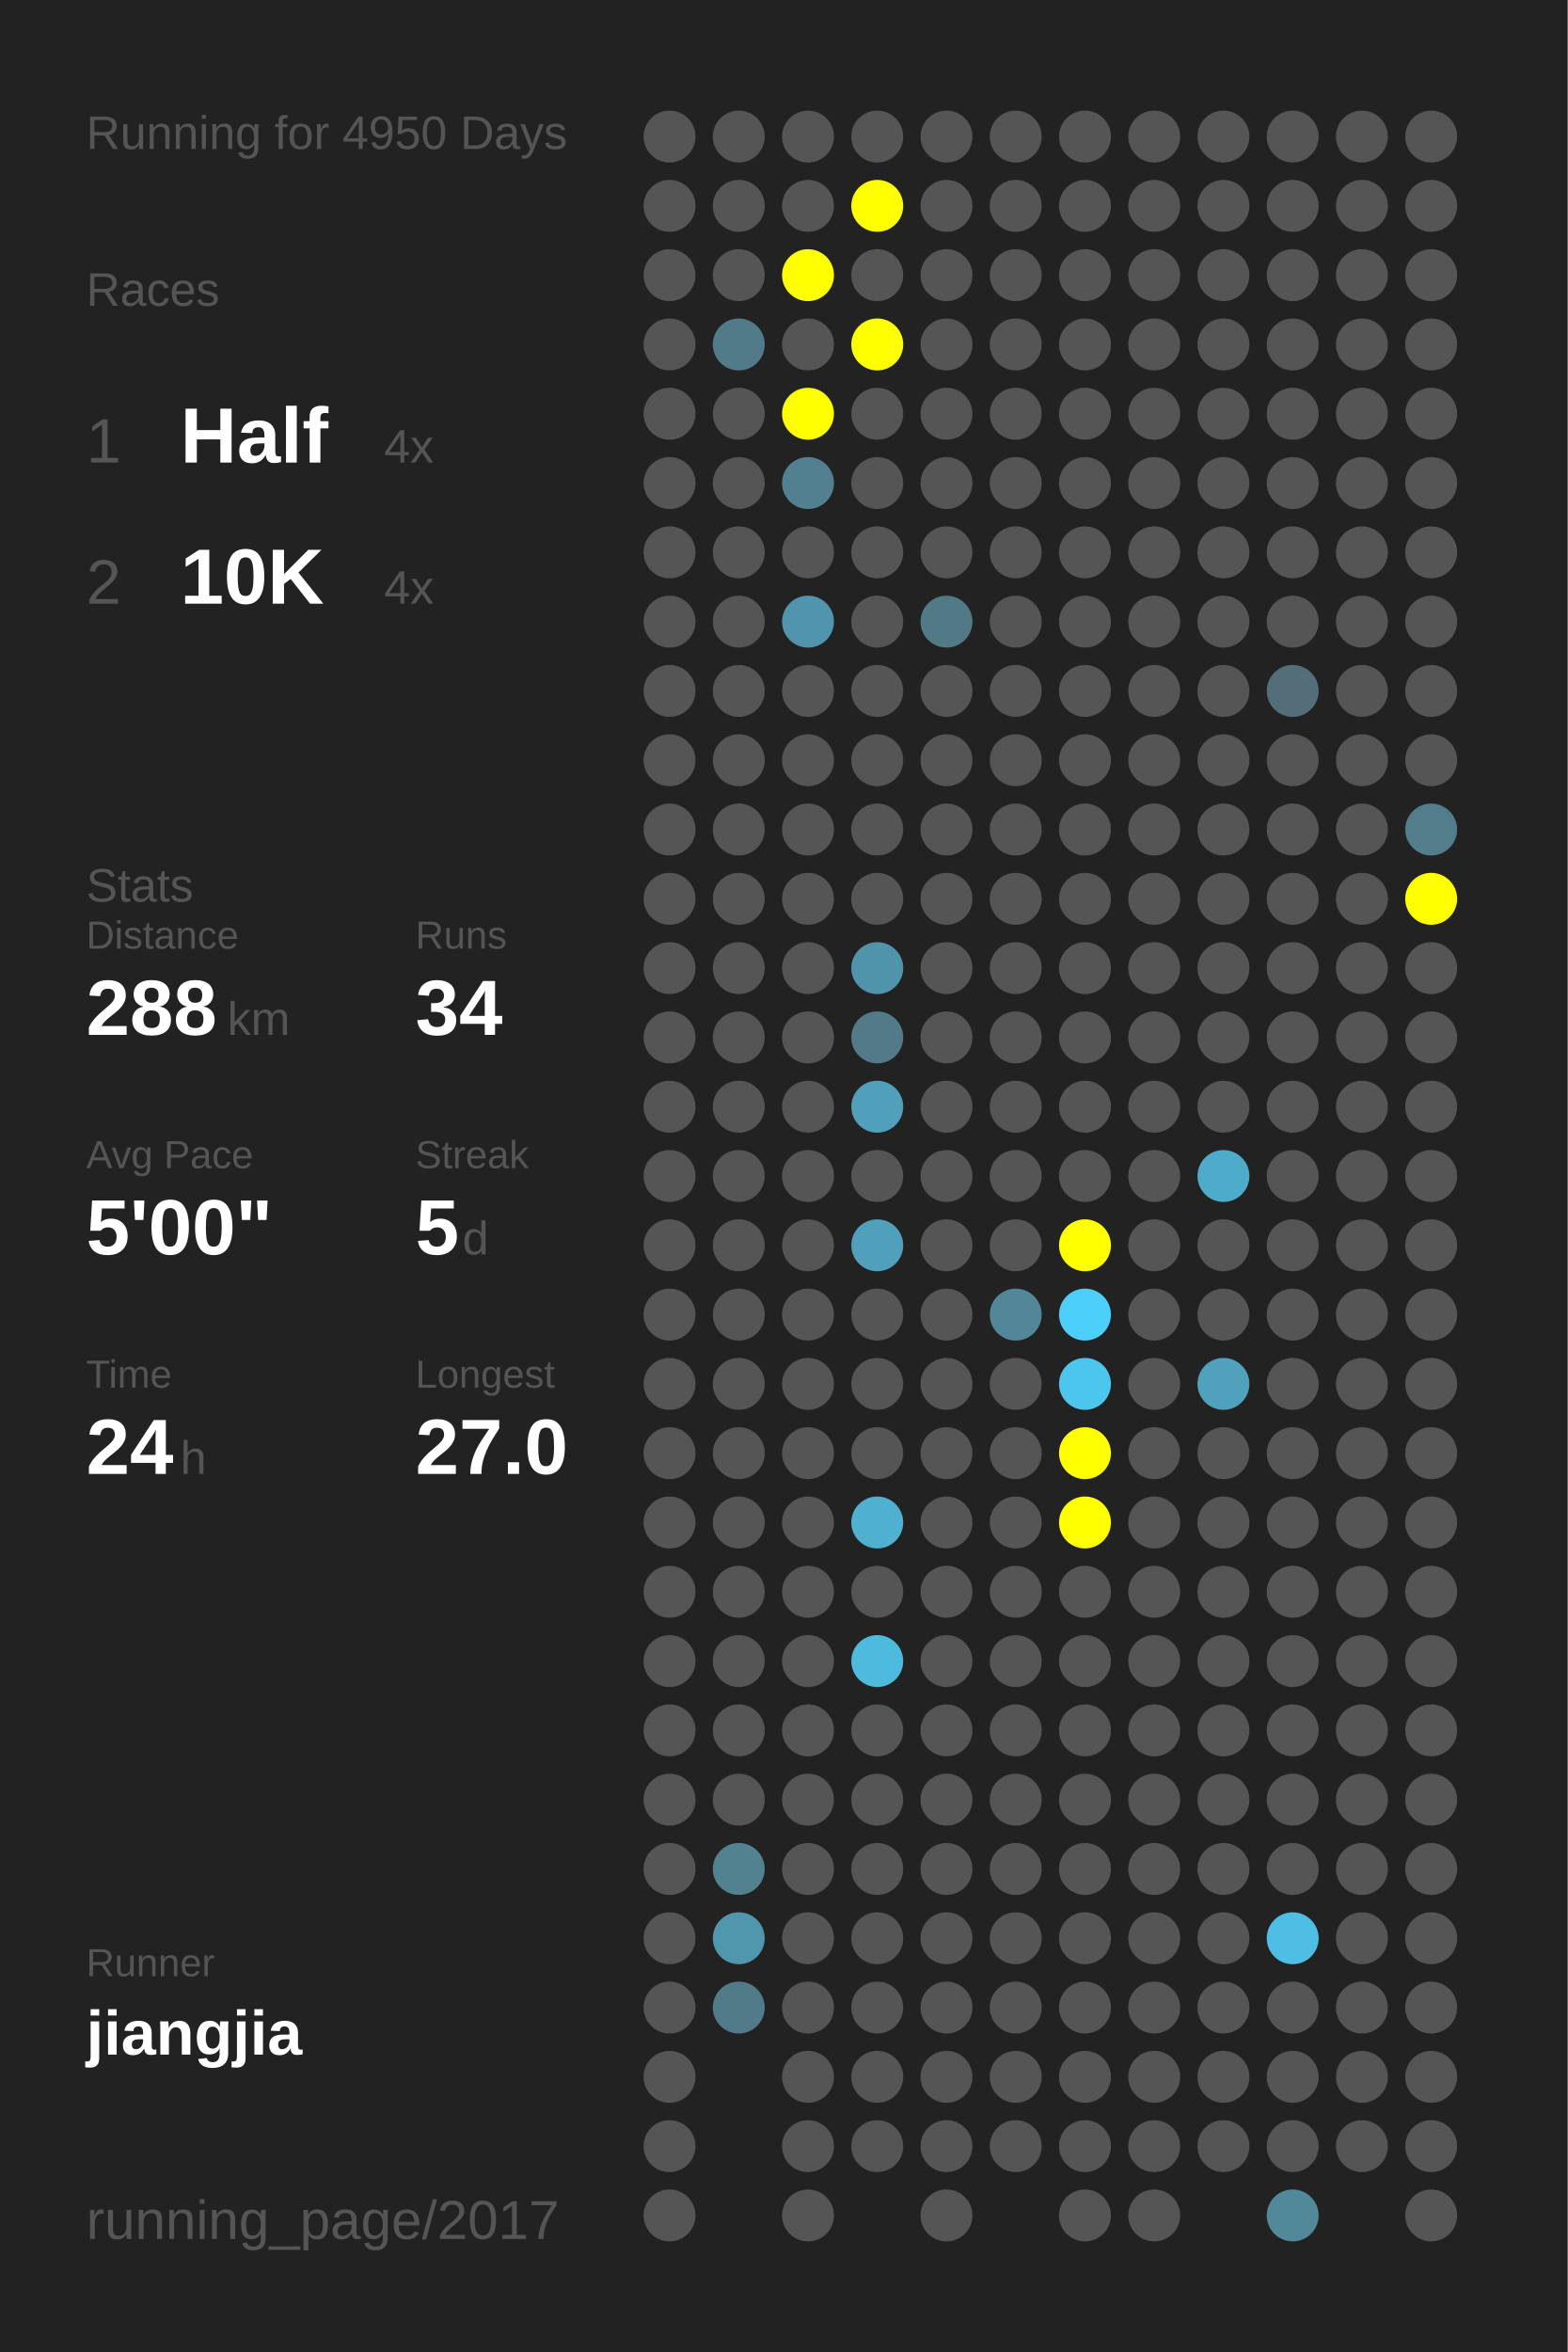
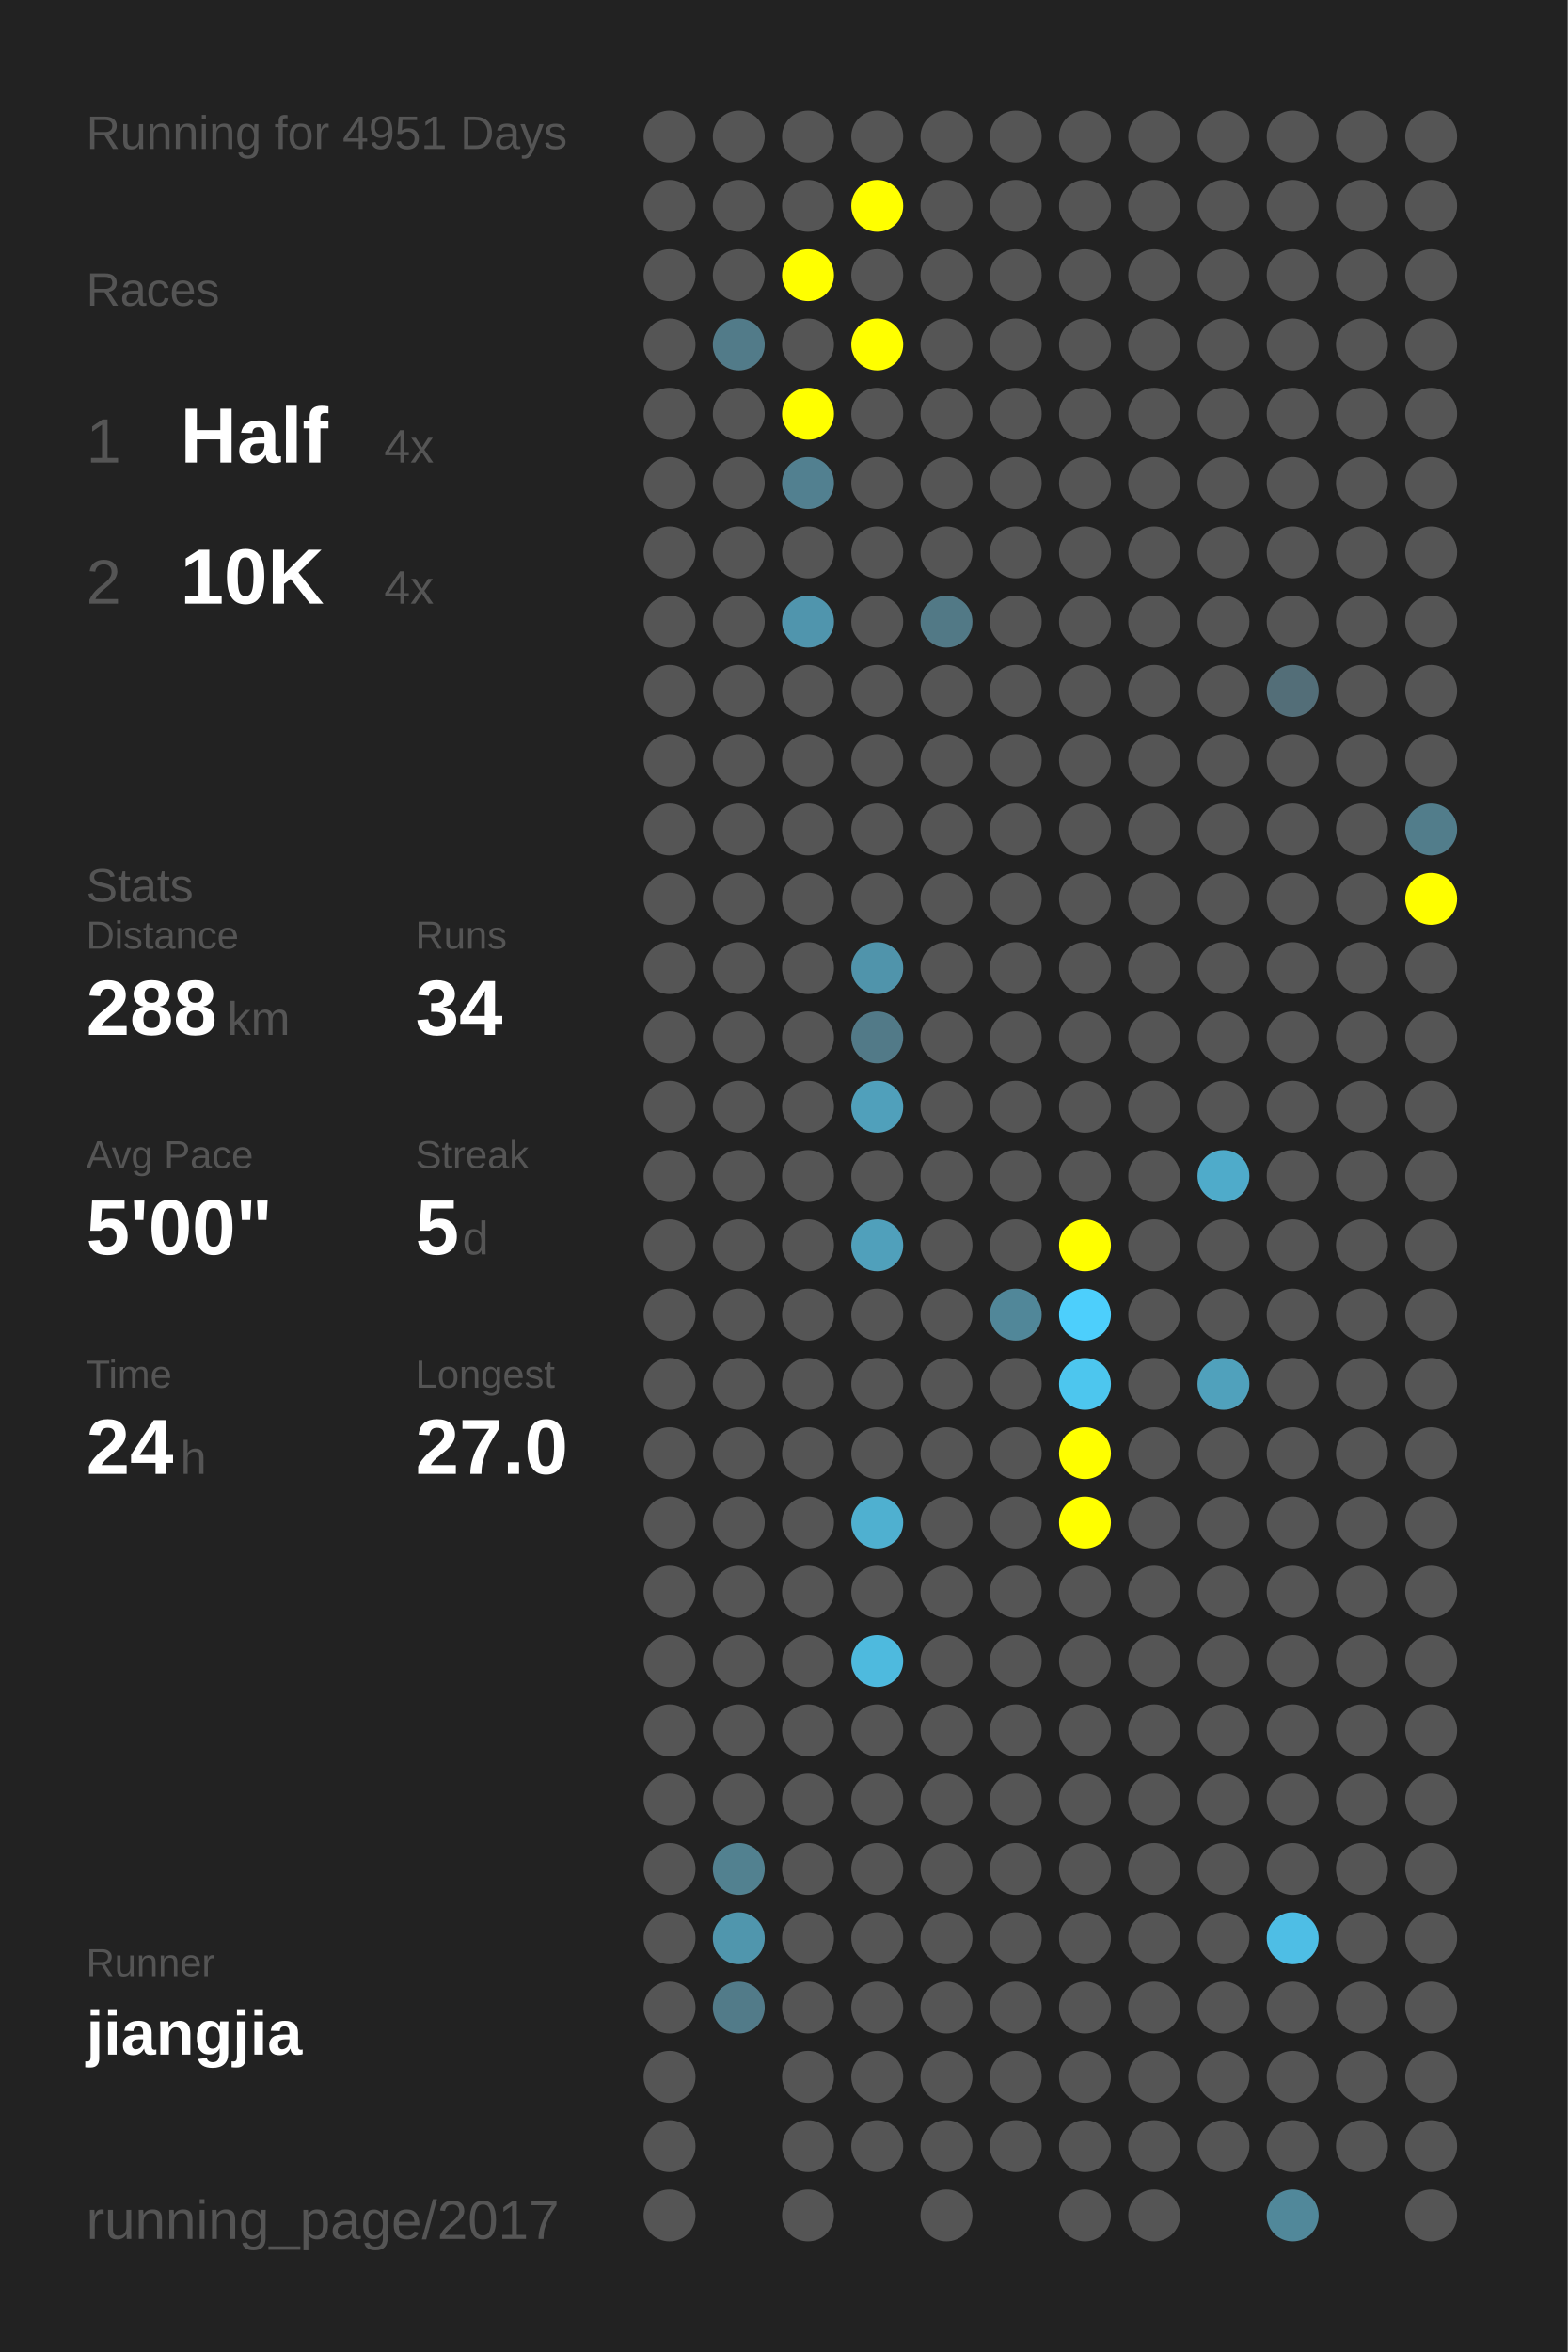
<svg xmlns="http://www.w3.org/2000/svg" baseProfile="full" height="300mm" version="1.1" viewBox="0,0,200,300" width="200mm">
  <defs />
  <rect fill="#222222" height="300" width="200" x="0" y="0" />
-   <text fill="#555555" style="font-size:6px; font-family:Arial;" x="11" y="19">Running for 4950 Days</text>
+   <text fill="#555555" style="font-size:6px; font-family:Arial;" x="11" y="19">Running for 4951 Days</text>
  <text fill="#555555" style="font-size:6px; font-family:Arial;" x="11" y="39">Races</text>
  <text fill="#555555" style="font-size:8px; font-family:Arial;" x="11" y="59">1</text>
  <text fill="#FFFFFF" style="font-size:10px; font-family:Arial; font-weight:bold;" x="23" y="59">Half</text>
  <text fill="#555555" style="font-size:6px; font-family:Arial;" x="49" y="59">4x</text>
  <text fill="#555555" style="font-size:8px; font-family:Arial;" x="11" y="77">2</text>
  <text fill="#FFFFFF" style="font-size:10px; font-family:Arial; font-weight:bold;" x="23" y="77">10K</text>
  <text fill="#555555" style="font-size:6px; font-family:Arial;" x="49" y="77">4x</text>
  <text fill="#555555" style="font-size:6px; font-family:Arial;" x="11" y="115">Stats</text>
  <text fill="#555555" style="font-size:5px; font-family:Arial;" x="11" y="121">Distance</text>
  <text fill="#FFFFFF" style="font-size:10px; font-family:Arial; font-weight:bold;" x="11" y="132">288</text>
  <text fill="#555555" style="font-size:6px; font-family:Arial;" x="29" y="132">km</text>
  <text fill="#555555" style="font-size:5px; font-family:Arial;" x="53" y="121">Runs</text>
  <text fill="#FFFFFF" style="font-size:10px; font-family:Arial; font-weight:bold;" x="53" y="132">34</text>
  <text fill="#555555" style="font-size:5px; font-family:Arial;" x="11" y="149">Avg Pace</text>
  <text fill="#FFFFFF" style="font-size:10px; font-family:Arial; font-weight:bold;" x="11" y="160">5'00"</text>
  <text fill="#555555" style="font-size:5px; font-family:Arial;" x="53" y="149">Streak</text>
  <text fill="#FFFFFF" style="font-size:10px; font-family:Arial; font-weight:bold;" x="53" y="160">5</text>
  <text fill="#555555" style="font-size:6px; font-family:Arial;" x="59" y="160">d</text>
  <text fill="#555555" style="font-size:5px; font-family:Arial;" x="11" y="177">Time</text>
  <text fill="#FFFFFF" style="font-size:10px; font-family:Arial; font-weight:bold;" x="11" y="188">24</text>
  <text fill="#555555" style="font-size:6px; font-family:Arial;" x="23" y="188">h</text>
  <text fill="#555555" style="font-size:5px; font-family:Arial;" x="53" y="177">Longest</text>
  <text fill="#FFFFFF" style="font-size:10px; font-family:Arial; font-weight:bold;" x="53" y="188">27.0</text>
  <text fill="#555555" style="font-size:5px; font-family:Arial;" x="11" y="252.065">Runner</text>
  <text fill="#FFFFFF" style="font-size:8px; font-family:Arial; font-weight:bold;" x="11" y="262.065">jiangjia</text>
  <text fill="#555555" style="font-size:7px; font-family:Arial;" x="11" y="285.581">running_page/2017</text>
  <circle cx="85.417" cy="17.419" fill="#555555" r="3.312" />
  <circle cx="85.417" cy="26.258" fill="#555555" r="3.312" />
  <circle cx="85.417" cy="35.097" fill="#555555" r="3.312" />
  <circle cx="85.417" cy="43.935" fill="#555555" r="3.312" />
  <circle cx="85.417" cy="52.774" fill="#555555" r="3.312" />
  <circle cx="85.417" cy="61.613" fill="#555555" r="3.312" />
  <circle cx="85.417" cy="70.452" fill="#555555" r="3.312" />
  <circle cx="85.417" cy="79.29" fill="#555555" r="3.312" />
  <circle cx="85.417" cy="88.129" fill="#555555" r="3.312" />
  <circle cx="85.417" cy="96.968" fill="#555555" r="3.312" />
  <circle cx="85.417" cy="105.806" fill="#555555" r="3.312" />
  <circle cx="85.417" cy="114.645" fill="#555555" r="3.312" />
  <circle cx="85.417" cy="123.484" fill="#555555" r="3.312" />
  <circle cx="85.417" cy="132.323" fill="#555555" r="3.312" />
  <circle cx="85.417" cy="141.161" fill="#555555" r="3.312" />
  <circle cx="85.417" cy="150" fill="#555555" r="3.312" />
  <circle cx="85.417" cy="158.839" fill="#555555" r="3.312" />
  <circle cx="85.417" cy="167.677" fill="#555555" r="3.312" />
  <circle cx="85.417" cy="176.516" fill="#555555" r="3.312" />
  <circle cx="85.417" cy="185.355" fill="#555555" r="3.312" />
  <circle cx="85.417" cy="194.194" fill="#555555" r="3.312" />
  <circle cx="85.417" cy="203.032" fill="#555555" r="3.312" />
  <circle cx="85.417" cy="211.871" fill="#555555" r="3.312" />
  <circle cx="85.417" cy="220.71" fill="#555555" r="3.312" />
  <circle cx="85.417" cy="229.548" fill="#555555" r="3.312" />
  <circle cx="85.417" cy="238.387" fill="#555555" r="3.312" />
  <circle cx="85.417" cy="247.226" fill="#555555" r="3.312" />
  <circle cx="85.417" cy="256.065" fill="#555555" r="3.312" />
  <circle cx="85.417" cy="264.903" fill="#555555" r="3.312" />
  <circle cx="85.417" cy="273.742" fill="#555555" r="3.312" />
  <circle cx="85.417" cy="282.581" fill="#555555" r="3.312" />
  <circle cx="94.25" cy="17.419" fill="#555555" r="3.312" />
  <circle cx="94.25" cy="26.258" fill="#555555" r="3.312" />
  <circle cx="94.25" cy="35.097" fill="#555555" r="3.312" />
  <circle cx="94.25" cy="43.935" fill="#527b89" r="3.312" />
  <circle cx="94.25" cy="52.774" fill="#555555" r="3.312" />
  <circle cx="94.25" cy="61.613" fill="#555555" r="3.312" />
  <circle cx="94.25" cy="70.452" fill="#555555" r="3.312" />
  <circle cx="94.25" cy="79.29" fill="#555555" r="3.312" />
  <circle cx="94.25" cy="88.129" fill="#555555" r="3.312" />
  <circle cx="94.25" cy="96.968" fill="#555555" r="3.312" />
  <circle cx="94.25" cy="105.806" fill="#555555" r="3.312" />
  <circle cx="94.25" cy="114.645" fill="#555555" r="3.312" />
  <circle cx="94.25" cy="123.484" fill="#555555" r="3.312" />
  <circle cx="94.25" cy="132.323" fill="#555555" r="3.312" />
  <circle cx="94.25" cy="141.161" fill="#555555" r="3.312" />
  <circle cx="94.25" cy="150" fill="#555555" r="3.312" />
  <circle cx="94.25" cy="158.839" fill="#555555" r="3.312" />
  <circle cx="94.25" cy="167.677" fill="#555555" r="3.312" />
  <circle cx="94.25" cy="176.516" fill="#555555" r="3.312" />
  <circle cx="94.25" cy="185.355" fill="#555555" r="3.312" />
  <circle cx="94.25" cy="194.194" fill="#555555" r="3.312" />
  <circle cx="94.25" cy="203.032" fill="#555555" r="3.312" />
  <circle cx="94.25" cy="211.871" fill="#555555" r="3.312" />
  <circle cx="94.25" cy="220.71" fill="#555555" r="3.312" />
  <circle cx="94.25" cy="229.548" fill="#555555" r="3.312" />
  <circle cx="94.25" cy="238.387" fill="#528190" r="3.312" />
  <circle cx="94.25" cy="247.226" fill="#5096ad" r="3.312" />
  <circle cx="94.25" cy="256.065" fill="#527b89" r="3.312" />
  <circle cx="103.083" cy="17.419" fill="#555555" r="3.312" />
  <circle cx="103.083" cy="26.258" fill="#555555" r="3.312" />
  <circle cx="103.083" cy="35.097" fill="#FFFF00" r="3.312" />
  <circle cx="103.083" cy="43.935" fill="#555555" r="3.312" />
  <circle cx="103.083" cy="52.774" fill="#FFFF00" r="3.312" />
  <circle cx="103.083" cy="61.613" fill="#528090" r="3.312" />
  <circle cx="103.083" cy="70.452" fill="#555555" r="3.312" />
  <circle cx="103.083" cy="79.29" fill="#5095ad" r="3.312" />
  <circle cx="103.083" cy="88.129" fill="#555555" r="3.312" />
  <circle cx="103.083" cy="96.968" fill="#555555" r="3.312" />
  <circle cx="103.083" cy="105.806" fill="#555555" r="3.312" />
  <circle cx="103.083" cy="114.645" fill="#555555" r="3.312" />
  <circle cx="103.083" cy="123.484" fill="#555555" r="3.312" />
  <circle cx="103.083" cy="132.323" fill="#555555" r="3.312" />
  <circle cx="103.083" cy="141.161" fill="#555555" r="3.312" />
  <circle cx="103.083" cy="150" fill="#555555" r="3.312" />
  <circle cx="103.083" cy="158.839" fill="#555555" r="3.312" />
  <circle cx="103.083" cy="167.677" fill="#555555" r="3.312" />
  <circle cx="103.083" cy="176.516" fill="#555555" r="3.312" />
  <circle cx="103.083" cy="185.355" fill="#555555" r="3.312" />
  <circle cx="103.083" cy="194.194" fill="#555555" r="3.312" />
  <circle cx="103.083" cy="203.032" fill="#555555" r="3.312" />
  <circle cx="103.083" cy="211.871" fill="#555555" r="3.312" />
  <circle cx="103.083" cy="220.71" fill="#555555" r="3.312" />
  <circle cx="103.083" cy="229.548" fill="#555555" r="3.312" />
  <circle cx="103.083" cy="238.387" fill="#555555" r="3.312" />
  <circle cx="103.083" cy="247.226" fill="#555555" r="3.312" />
  <circle cx="103.083" cy="256.065" fill="#555555" r="3.312" />
  <circle cx="103.083" cy="264.903" fill="#555555" r="3.312" />
  <circle cx="103.083" cy="273.742" fill="#555555" r="3.312" />
  <circle cx="103.083" cy="282.581" fill="#555555" r="3.312" />
  <circle cx="111.917" cy="17.419" fill="#555555" r="3.312" />
  <circle cx="111.917" cy="26.258" fill="#FFFF00" r="3.312" />
  <circle cx="111.917" cy="35.097" fill="#555555" r="3.312" />
  <circle cx="111.917" cy="43.935" fill="#FFFF00" r="3.312" />
  <circle cx="111.917" cy="52.774" fill="#555555" r="3.312" />
  <circle cx="111.917" cy="61.613" fill="#555555" r="3.312" />
  <circle cx="111.917" cy="70.452" fill="#555555" r="3.312" />
  <circle cx="111.917" cy="79.29" fill="#555555" r="3.312" />
  <circle cx="111.917" cy="88.129" fill="#555555" r="3.312" />
  <circle cx="111.917" cy="96.968" fill="#555555" r="3.312" />
  <circle cx="111.917" cy="105.806" fill="#555555" r="3.312" />
  <circle cx="111.917" cy="114.645" fill="#555555" r="3.312" />
  <circle cx="111.917" cy="123.484" fill="#5094ab" r="3.312" />
  <circle cx="111.917" cy="132.323" fill="#527a88" r="3.312" />
  <circle cx="111.917" cy="141.161" fill="#50a0bb" r="3.312" />
  <circle cx="111.917" cy="150" fill="#555555" r="3.312" />
  <circle cx="111.917" cy="158.839" fill="#50a0bb" r="3.312" />
  <circle cx="111.917" cy="167.677" fill="#555555" r="3.312" />
  <circle cx="111.917" cy="176.516" fill="#555555" r="3.312" />
  <circle cx="111.917" cy="185.355" fill="#555555" r="3.312" />
  <circle cx="111.917" cy="194.194" fill="#4fb0d0" r="3.312" />
  <circle cx="111.917" cy="203.032" fill="#555555" r="3.312" />
  <circle cx="111.917" cy="211.871" fill="#4ebade" r="3.312" />
  <circle cx="111.917" cy="220.71" fill="#555555" r="3.312" />
  <circle cx="111.917" cy="229.548" fill="#555555" r="3.312" />
  <circle cx="111.917" cy="238.387" fill="#555555" r="3.312" />
  <circle cx="111.917" cy="247.226" fill="#555555" r="3.312" />
  <circle cx="111.917" cy="256.065" fill="#555555" r="3.312" />
  <circle cx="111.917" cy="264.903" fill="#555555" r="3.312" />
  <circle cx="111.917" cy="273.742" fill="#555555" r="3.312" />
  <circle cx="120.75" cy="17.419" fill="#555555" r="3.312" />
  <circle cx="120.75" cy="26.258" fill="#555555" r="3.312" />
  <circle cx="120.75" cy="35.097" fill="#555555" r="3.312" />
  <circle cx="120.75" cy="43.935" fill="#555555" r="3.312" />
  <circle cx="120.75" cy="52.774" fill="#555555" r="3.312" />
  <circle cx="120.75" cy="61.613" fill="#555555" r="3.312" />
  <circle cx="120.75" cy="70.452" fill="#555555" r="3.312" />
  <circle cx="120.75" cy="79.29" fill="#527986" r="3.312" />
  <circle cx="120.75" cy="88.129" fill="#555555" r="3.312" />
  <circle cx="120.75" cy="96.968" fill="#555555" r="3.312" />
  <circle cx="120.75" cy="105.806" fill="#555555" r="3.312" />
  <circle cx="120.75" cy="114.645" fill="#555555" r="3.312" />
  <circle cx="120.75" cy="123.484" fill="#555555" r="3.312" />
  <circle cx="120.75" cy="132.323" fill="#555555" r="3.312" />
  <circle cx="120.75" cy="141.161" fill="#555555" r="3.312" />
  <circle cx="120.75" cy="150" fill="#555555" r="3.312" />
  <circle cx="120.75" cy="158.839" fill="#555555" r="3.312" />
  <circle cx="120.75" cy="167.677" fill="#555555" r="3.312" />
  <circle cx="120.75" cy="176.516" fill="#555555" r="3.312" />
  <circle cx="120.75" cy="185.355" fill="#555555" r="3.312" />
  <circle cx="120.75" cy="194.194" fill="#555555" r="3.312" />
  <circle cx="120.75" cy="203.032" fill="#555555" r="3.312" />
  <circle cx="120.75" cy="211.871" fill="#555555" r="3.312" />
  <circle cx="120.75" cy="220.71" fill="#555555" r="3.312" />
  <circle cx="120.75" cy="229.548" fill="#555555" r="3.312" />
  <circle cx="120.75" cy="238.387" fill="#555555" r="3.312" />
  <circle cx="120.75" cy="247.226" fill="#555555" r="3.312" />
  <circle cx="120.75" cy="256.065" fill="#555555" r="3.312" />
  <circle cx="120.75" cy="264.903" fill="#555555" r="3.312" />
  <circle cx="120.75" cy="273.742" fill="#555555" r="3.312" />
  <circle cx="120.75" cy="282.581" fill="#555555" r="3.312" />
  <circle cx="129.583" cy="17.419" fill="#555555" r="3.312" />
  <circle cx="129.583" cy="26.258" fill="#555555" r="3.312" />
  <circle cx="129.583" cy="35.097" fill="#555555" r="3.312" />
  <circle cx="129.583" cy="43.935" fill="#555555" r="3.312" />
  <circle cx="129.583" cy="52.774" fill="#555555" r="3.312" />
  <circle cx="129.583" cy="61.613" fill="#555555" r="3.312" />
  <circle cx="129.583" cy="70.452" fill="#555555" r="3.312" />
  <circle cx="129.583" cy="79.29" fill="#555555" r="3.312" />
  <circle cx="129.583" cy="88.129" fill="#555555" r="3.312" />
  <circle cx="129.583" cy="96.968" fill="#555555" r="3.312" />
  <circle cx="129.583" cy="105.806" fill="#555555" r="3.312" />
  <circle cx="129.583" cy="114.645" fill="#555555" r="3.312" />
  <circle cx="129.583" cy="123.484" fill="#555555" r="3.312" />
  <circle cx="129.583" cy="132.323" fill="#555555" r="3.312" />
  <circle cx="129.583" cy="141.161" fill="#555555" r="3.312" />
  <circle cx="129.583" cy="150" fill="#555555" r="3.312" />
  <circle cx="129.583" cy="158.839" fill="#555555" r="3.312" />
  <circle cx="129.583" cy="167.677" fill="#518799" r="3.312" />
  <circle cx="129.583" cy="176.516" fill="#555555" r="3.312" />
  <circle cx="129.583" cy="185.355" fill="#555555" r="3.312" />
  <circle cx="129.583" cy="194.194" fill="#555555" r="3.312" />
  <circle cx="129.583" cy="203.032" fill="#555555" r="3.312" />
  <circle cx="129.583" cy="211.871" fill="#555555" r="3.312" />
  <circle cx="129.583" cy="220.71" fill="#555555" r="3.312" />
  <circle cx="129.583" cy="229.548" fill="#555555" r="3.312" />
  <circle cx="129.583" cy="238.387" fill="#555555" r="3.312" />
  <circle cx="129.583" cy="247.226" fill="#555555" r="3.312" />
  <circle cx="129.583" cy="256.065" fill="#555555" r="3.312" />
  <circle cx="129.583" cy="264.903" fill="#555555" r="3.312" />
  <circle cx="129.583" cy="273.742" fill="#555555" r="3.312" />
  <circle cx="138.417" cy="17.419" fill="#555555" r="3.312" />
  <circle cx="138.417" cy="26.258" fill="#555555" r="3.312" />
  <circle cx="138.417" cy="35.097" fill="#555555" r="3.312" />
  <circle cx="138.417" cy="43.935" fill="#555555" r="3.312" />
  <circle cx="138.417" cy="52.774" fill="#555555" r="3.312" />
  <circle cx="138.417" cy="61.613" fill="#555555" r="3.312" />
  <circle cx="138.417" cy="70.452" fill="#555555" r="3.312" />
  <circle cx="138.417" cy="79.29" fill="#555555" r="3.312" />
  <circle cx="138.417" cy="88.129" fill="#555555" r="3.312" />
  <circle cx="138.417" cy="96.968" fill="#555555" r="3.312" />
  <circle cx="138.417" cy="105.806" fill="#555555" r="3.312" />
  <circle cx="138.417" cy="114.645" fill="#555555" r="3.312" />
  <circle cx="138.417" cy="123.484" fill="#555555" r="3.312" />
  <circle cx="138.417" cy="132.323" fill="#555555" r="3.312" />
  <circle cx="138.417" cy="141.161" fill="#555555" r="3.312" />
  <circle cx="138.417" cy="150" fill="#555555" r="3.312" />
  <circle cx="138.417" cy="158.839" fill="#FFFF00" r="3.312" />
  <circle cx="138.417" cy="167.677" fill="#4dcffc" r="3.312" />
  <circle cx="138.417" cy="176.516" fill="#4dc6ee" r="3.312" />
  <circle cx="138.417" cy="185.355" fill="#FFFF00" r="3.312" />
  <circle cx="138.417" cy="194.194" fill="#FFFF00" r="3.312" />
  <circle cx="138.417" cy="203.032" fill="#555555" r="3.312" />
  <circle cx="138.417" cy="211.871" fill="#555555" r="3.312" />
  <circle cx="138.417" cy="220.71" fill="#555555" r="3.312" />
  <circle cx="138.417" cy="229.548" fill="#555555" r="3.312" />
  <circle cx="138.417" cy="238.387" fill="#555555" r="3.312" />
  <circle cx="138.417" cy="247.226" fill="#555555" r="3.312" />
  <circle cx="138.417" cy="256.065" fill="#555555" r="3.312" />
  <circle cx="138.417" cy="264.903" fill="#555555" r="3.312" />
  <circle cx="138.417" cy="273.742" fill="#555555" r="3.312" />
  <circle cx="138.417" cy="282.581" fill="#555555" r="3.312" />
  <circle cx="147.25" cy="17.419" fill="#555555" r="3.312" />
  <circle cx="147.25" cy="26.258" fill="#555555" r="3.312" />
  <circle cx="147.25" cy="35.097" fill="#555555" r="3.312" />
  <circle cx="147.25" cy="43.935" fill="#555555" r="3.312" />
  <circle cx="147.25" cy="52.774" fill="#555555" r="3.312" />
  <circle cx="147.25" cy="61.613" fill="#555555" r="3.312" />
  <circle cx="147.25" cy="70.452" fill="#555555" r="3.312" />
  <circle cx="147.25" cy="79.29" fill="#555555" r="3.312" />
  <circle cx="147.25" cy="88.129" fill="#555555" r="3.312" />
  <circle cx="147.25" cy="96.968" fill="#555555" r="3.312" />
  <circle cx="147.25" cy="105.806" fill="#555555" r="3.312" />
  <circle cx="147.25" cy="114.645" fill="#555555" r="3.312" />
  <circle cx="147.25" cy="123.484" fill="#555555" r="3.312" />
  <circle cx="147.25" cy="132.323" fill="#555555" r="3.312" />
  <circle cx="147.25" cy="141.161" fill="#555555" r="3.312" />
  <circle cx="147.25" cy="150" fill="#555555" r="3.312" />
  <circle cx="147.25" cy="158.839" fill="#555555" r="3.312" />
  <circle cx="147.25" cy="167.677" fill="#555555" r="3.312" />
  <circle cx="147.25" cy="176.516" fill="#555555" r="3.312" />
  <circle cx="147.25" cy="185.355" fill="#555555" r="3.312" />
  <circle cx="147.25" cy="194.194" fill="#555555" r="3.312" />
  <circle cx="147.25" cy="203.032" fill="#555555" r="3.312" />
  <circle cx="147.25" cy="211.871" fill="#555555" r="3.312" />
  <circle cx="147.25" cy="220.71" fill="#555555" r="3.312" />
  <circle cx="147.25" cy="229.548" fill="#555555" r="3.312" />
  <circle cx="147.25" cy="238.387" fill="#555555" r="3.312" />
  <circle cx="147.25" cy="247.226" fill="#555555" r="3.312" />
  <circle cx="147.25" cy="256.065" fill="#555555" r="3.312" />
  <circle cx="147.25" cy="264.903" fill="#555555" r="3.312" />
  <circle cx="147.25" cy="273.742" fill="#555555" r="3.312" />
  <circle cx="147.25" cy="282.581" fill="#555555" r="3.312" />
  <circle cx="156.083" cy="17.419" fill="#555555" r="3.312" />
  <circle cx="156.083" cy="26.258" fill="#555555" r="3.312" />
  <circle cx="156.083" cy="35.097" fill="#555555" r="3.312" />
  <circle cx="156.083" cy="43.935" fill="#555555" r="3.312" />
  <circle cx="156.083" cy="52.774" fill="#555555" r="3.312" />
  <circle cx="156.083" cy="61.613" fill="#555555" r="3.312" />
  <circle cx="156.083" cy="70.452" fill="#555555" r="3.312" />
  <circle cx="156.083" cy="79.29" fill="#555555" r="3.312" />
  <circle cx="156.083" cy="88.129" fill="#555555" r="3.312" />
  <circle cx="156.083" cy="96.968" fill="#555555" r="3.312" />
  <circle cx="156.083" cy="105.806" fill="#555555" r="3.312" />
  <circle cx="156.083" cy="114.645" fill="#555555" r="3.312" />
  <circle cx="156.083" cy="123.484" fill="#555555" r="3.312" />
  <circle cx="156.083" cy="132.323" fill="#555555" r="3.312" />
  <circle cx="156.083" cy="141.161" fill="#555555" r="3.312" />
  <circle cx="156.083" cy="150" fill="#4fabca" r="3.312" />
  <circle cx="156.083" cy="158.839" fill="#555555" r="3.312" />
  <circle cx="156.083" cy="167.677" fill="#555555" r="3.312" />
  <circle cx="156.083" cy="176.516" fill="#50a1bc" r="3.312" />
  <circle cx="156.083" cy="185.355" fill="#555555" r="3.312" />
  <circle cx="156.083" cy="194.194" fill="#555555" r="3.312" />
  <circle cx="156.083" cy="203.032" fill="#555555" r="3.312" />
  <circle cx="156.083" cy="211.871" fill="#555555" r="3.312" />
  <circle cx="156.083" cy="220.71" fill="#555555" r="3.312" />
  <circle cx="156.083" cy="229.548" fill="#555555" r="3.312" />
  <circle cx="156.083" cy="238.387" fill="#555555" r="3.312" />
  <circle cx="156.083" cy="247.226" fill="#555555" r="3.312" />
  <circle cx="156.083" cy="256.065" fill="#555555" r="3.312" />
  <circle cx="156.083" cy="264.903" fill="#555555" r="3.312" />
  <circle cx="156.083" cy="273.742" fill="#555555" r="3.312" />
  <circle cx="164.917" cy="17.419" fill="#555555" r="3.312" />
  <circle cx="164.917" cy="26.258" fill="#555555" r="3.312" />
  <circle cx="164.917" cy="35.097" fill="#555555" r="3.312" />
  <circle cx="164.917" cy="43.935" fill="#555555" r="3.312" />
  <circle cx="164.917" cy="52.774" fill="#555555" r="3.312" />
  <circle cx="164.917" cy="61.613" fill="#555555" r="3.312" />
  <circle cx="164.917" cy="70.452" fill="#555555" r="3.312" />
  <circle cx="164.917" cy="79.29" fill="#555555" r="3.312" />
  <circle cx="164.917" cy="88.129" fill="#536e78" r="3.312" />
  <circle cx="164.917" cy="96.968" fill="#555555" r="3.312" />
  <circle cx="164.917" cy="105.806" fill="#555555" r="3.312" />
  <circle cx="164.917" cy="114.645" fill="#555555" r="3.312" />
  <circle cx="164.917" cy="123.484" fill="#555555" r="3.312" />
  <circle cx="164.917" cy="132.323" fill="#555555" r="3.312" />
  <circle cx="164.917" cy="141.161" fill="#555555" r="3.312" />
  <circle cx="164.917" cy="150" fill="#555555" r="3.312" />
  <circle cx="164.917" cy="158.839" fill="#555555" r="3.312" />
  <circle cx="164.917" cy="167.677" fill="#555555" r="3.312" />
  <circle cx="164.917" cy="176.516" fill="#555555" r="3.312" />
  <circle cx="164.917" cy="185.355" fill="#555555" r="3.312" />
  <circle cx="164.917" cy="194.194" fill="#555555" r="3.312" />
  <circle cx="164.917" cy="203.032" fill="#555555" r="3.312" />
  <circle cx="164.917" cy="211.871" fill="#555555" r="3.312" />
  <circle cx="164.917" cy="220.71" fill="#555555" r="3.312" />
  <circle cx="164.917" cy="229.548" fill="#555555" r="3.312" />
  <circle cx="164.917" cy="238.387" fill="#555555" r="3.312" />
  <circle cx="164.917" cy="247.226" fill="#4ebee5" r="3.312" />
  <circle cx="164.917" cy="256.065" fill="#555555" r="3.312" />
  <circle cx="164.917" cy="264.903" fill="#555555" r="3.312" />
  <circle cx="164.917" cy="273.742" fill="#555555" r="3.312" />
  <circle cx="164.917" cy="282.581" fill="#51889a" r="3.312" />
  <circle cx="173.75" cy="17.419" fill="#555555" r="3.312" />
  <circle cx="173.75" cy="26.258" fill="#555555" r="3.312" />
  <circle cx="173.75" cy="35.097" fill="#555555" r="3.312" />
  <circle cx="173.75" cy="43.935" fill="#555555" r="3.312" />
  <circle cx="173.75" cy="52.774" fill="#555555" r="3.312" />
  <circle cx="173.75" cy="61.613" fill="#555555" r="3.312" />
  <circle cx="173.75" cy="70.452" fill="#555555" r="3.312" />
  <circle cx="173.75" cy="79.29" fill="#555555" r="3.312" />
  <circle cx="173.75" cy="88.129" fill="#555555" r="3.312" />
  <circle cx="173.75" cy="96.968" fill="#555555" r="3.312" />
  <circle cx="173.75" cy="105.806" fill="#555555" r="3.312" />
  <circle cx="173.75" cy="114.645" fill="#555555" r="3.312" />
  <circle cx="173.75" cy="123.484" fill="#555555" r="3.312" />
  <circle cx="173.75" cy="132.323" fill="#555555" r="3.312" />
  <circle cx="173.75" cy="141.161" fill="#555555" r="3.312" />
  <circle cx="173.75" cy="150" fill="#555555" r="3.312" />
  <circle cx="173.75" cy="158.839" fill="#555555" r="3.312" />
  <circle cx="173.75" cy="167.677" fill="#555555" r="3.312" />
  <circle cx="173.75" cy="176.516" fill="#555555" r="3.312" />
  <circle cx="173.75" cy="185.355" fill="#555555" r="3.312" />
  <circle cx="173.75" cy="194.194" fill="#555555" r="3.312" />
  <circle cx="173.75" cy="203.032" fill="#555555" r="3.312" />
  <circle cx="173.75" cy="211.871" fill="#555555" r="3.312" />
  <circle cx="173.75" cy="220.71" fill="#555555" r="3.312" />
  <circle cx="173.75" cy="229.548" fill="#555555" r="3.312" />
  <circle cx="173.75" cy="238.387" fill="#555555" r="3.312" />
  <circle cx="173.75" cy="247.226" fill="#555555" r="3.312" />
  <circle cx="173.75" cy="256.065" fill="#555555" r="3.312" />
  <circle cx="173.75" cy="264.903" fill="#555555" r="3.312" />
  <circle cx="173.75" cy="273.742" fill="#555555" r="3.312" />
  <circle cx="182.583" cy="17.419" fill="#555555" r="3.312" />
  <circle cx="182.583" cy="26.258" fill="#555555" r="3.312" />
  <circle cx="182.583" cy="35.097" fill="#555555" r="3.312" />
  <circle cx="182.583" cy="43.935" fill="#555555" r="3.312" />
  <circle cx="182.583" cy="52.774" fill="#555555" r="3.312" />
  <circle cx="182.583" cy="61.613" fill="#555555" r="3.312" />
  <circle cx="182.583" cy="70.452" fill="#555555" r="3.312" />
  <circle cx="182.583" cy="79.29" fill="#555555" r="3.312" />
  <circle cx="182.583" cy="88.129" fill="#555555" r="3.312" />
  <circle cx="182.583" cy="96.968" fill="#555555" r="3.312" />
  <circle cx="182.583" cy="105.806" fill="#527d8b" r="3.312" />
  <circle cx="182.583" cy="114.645" fill="#FFFF00" r="3.312" />
  <circle cx="182.583" cy="123.484" fill="#555555" r="3.312" />
  <circle cx="182.583" cy="132.323" fill="#555555" r="3.312" />
  <circle cx="182.583" cy="141.161" fill="#555555" r="3.312" />
  <circle cx="182.583" cy="150" fill="#555555" r="3.312" />
  <circle cx="182.583" cy="158.839" fill="#555555" r="3.312" />
  <circle cx="182.583" cy="167.677" fill="#555555" r="3.312" />
  <circle cx="182.583" cy="176.516" fill="#555555" r="3.312" />
  <circle cx="182.583" cy="185.355" fill="#555555" r="3.312" />
  <circle cx="182.583" cy="194.194" fill="#555555" r="3.312" />
  <circle cx="182.583" cy="203.032" fill="#555555" r="3.312" />
  <circle cx="182.583" cy="211.871" fill="#555555" r="3.312" />
  <circle cx="182.583" cy="220.71" fill="#555555" r="3.312" />
  <circle cx="182.583" cy="229.548" fill="#555555" r="3.312" />
  <circle cx="182.583" cy="238.387" fill="#555555" r="3.312" />
  <circle cx="182.583" cy="247.226" fill="#555555" r="3.312" />
  <circle cx="182.583" cy="256.065" fill="#555555" r="3.312" />
  <circle cx="182.583" cy="264.903" fill="#555555" r="3.312" />
  <circle cx="182.583" cy="273.742" fill="#555555" r="3.312" />
  <circle cx="182.583" cy="282.581" fill="#555555" r="3.312" />
</svg>
